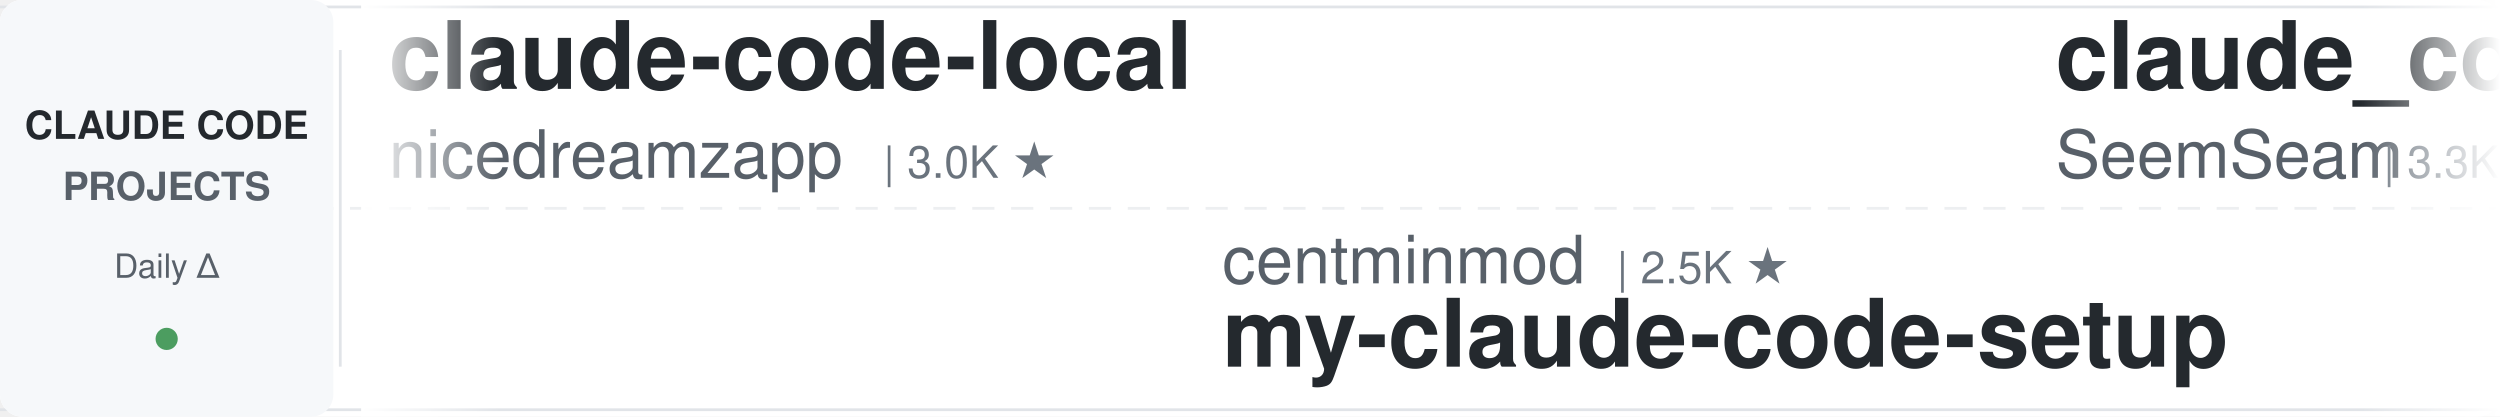
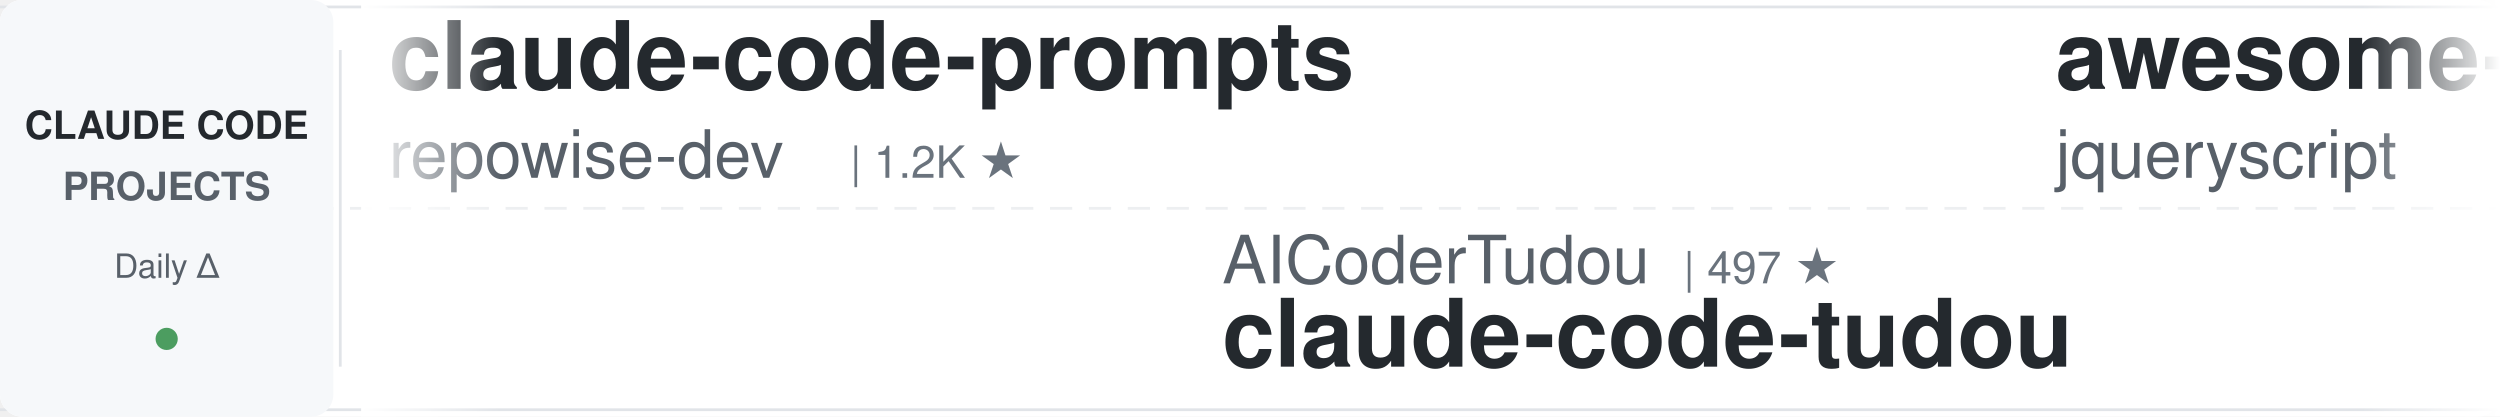
<svg xmlns="http://www.w3.org/2000/svg" width="900" height="150">
  <defs>
    <linearGradient id="leftFade" x1="0%" y1="0%" x2="100%" y2="0%">
      <stop offset="0%" style="stop-color:#ffffff;stop-opacity:1" />
      <stop offset="100%" style="stop-color:#ffffff;stop-opacity:0" />
    </linearGradient>
    <linearGradient id="rightFade" x1="0%" y1="0%" x2="100%" y2="0%">
      <stop offset="0%" style="stop-color:#ffffff;stop-opacity:0" />
      <stop offset="100%" style="stop-color:#ffffff;stop-opacity:1" />
    </linearGradient>
  </defs>
  <rect width="900" height="150" fill="#ffffff" rx="8" />
  <rect x="0" y="2" width="900" height="1" fill="#e1e4e8" />
  <rect x="0" y="147" width="900" height="1" fill="#e1e4e8" />
  <line x1="0" y1="75" x2="900" y2="75" stroke="#e1e4e8" stroke-width="1" stroke-dasharray="8 6" opacity="0.6" />
  <rect x="0" y="0" width="120" height="150" fill="#f6f8fa" rx="8" />
  <text x="60" y="50" font-family="-apple-system, BlinkMacSystemFont, 'Segoe UI', Helvetica, Arial, sans-serif" font-size="14" font-weight="600" fill="#24292e" text-anchor="middle">CLAUDE CODE</text>
  <text x="60" y="72" font-family="-apple-system, BlinkMacSystemFont, 'Segoe UI', Helvetica, Arial, sans-serif" font-size="14" font-weight="600" fill="#586069" text-anchor="middle">PROJECTS</text>
  <text x="60" y="100" font-family="-apple-system, BlinkMacSystemFont, 'Segoe UI', Helvetica, Arial, sans-serif" font-size="12" font-weight="500" fill="#586069" text-anchor="middle">Daily Δ</text>
  <circle cx="60" cy="122" r="4" fill="#22863a" opacity="0.8" />
  <rect x="122" y="18" width="1" height="114" fill="#e1e4e8" />
  <clipPath id="tickerClip">
    <rect x="130" y="0" width="770" height="150" />
  </clipPath>
  <g clip-path="url(#tickerClip)">
    <g id="tickerItems">
      <animateTransform attributeName="transform" attributeType="XML" type="translate" from="0 0" to="-3000 0" dur="54s" repeatCount="indefinite" />
      <g transform="translate(0, 0)">
-         <text x="140" y="32" font-family="-apple-system, BlinkMacSystemFont, 'Segoe UI', Helvetica, Arial, sans-serif" font-size="34" font-weight="600" fill="#24292e">claude-code-local</text>
-         <text x="140" y="64" font-family="-apple-system, BlinkMacSystemFont, 'Segoe UI', Helvetica, Arial, sans-serif" font-size="24" font-weight="400" fill="#586069">nicedreamzapp</text>
-         <text x="318" y="64" font-family="-apple-system, BlinkMacSystemFont, 'Segoe UI', Helvetica, Arial, sans-serif" font-size="16" font-weight="500" fill="#6a737d">| 3.0K ★</text>
+         <text x="140" y="32" font-family="-apple-system, BlinkMacSystemFont, 'Segoe UI', Helvetica, Arial, sans-serif" font-size="34" font-weight="600" fill="#24292e">claude-code-prompts</text>
+         <text x="140" y="64" font-family="-apple-system, BlinkMacSystemFont, 'Segoe UI', Helvetica, Arial, sans-serif" font-size="24" font-weight="400" fill="#586069">repowise-dev</text>
+         <text x="306" y="64" font-family="-apple-system, BlinkMacSystemFont, 'Segoe UI', Helvetica, Arial, sans-serif" font-size="16" font-weight="500" fill="#6a737d">| 1.2K ★</text>
      </g>
      <g transform="translate(300, 0)">
-         <text x="140" y="102" font-family="-apple-system, BlinkMacSystemFont, 'Segoe UI', Helvetica, Arial, sans-serif" font-size="24" font-weight="400" fill="#586069">centminmod</text>
-         <text x="282" y="102" font-family="-apple-system, BlinkMacSystemFont, 'Segoe UI', Helvetica, Arial, sans-serif" font-size="16" font-weight="500" fill="#6a737d">| 2.5K ★</text>
-         <text x="140" y="132" font-family="-apple-system, BlinkMacSystemFont, 'Segoe UI', Helvetica, Arial, sans-serif" font-size="34" font-weight="600" fill="#24292e">my-claude-code-setup</text>
+         <text x="140" y="102" font-family="-apple-system, BlinkMacSystemFont, 'Segoe UI', Helvetica, Arial, sans-serif" font-size="24" font-weight="400" fill="#586069">AICoderTudou</text>
+         <text x="306" y="102" font-family="-apple-system, BlinkMacSystemFont, 'Segoe UI', Helvetica, Arial, sans-serif" font-size="16" font-weight="500" fill="#6a737d">| 497 ★</text>
+         <text x="140" y="132" font-family="-apple-system, BlinkMacSystemFont, 'Segoe UI', Helvetica, Arial, sans-serif" font-size="34" font-weight="600" fill="#24292e">claude-code-tudou</text>
      </g>
      <g transform="translate(600, 0)">
+         <text x="140" y="32" font-family="-apple-system, BlinkMacSystemFont, 'Segoe UI', Helvetica, Arial, sans-serif" font-size="34" font-weight="600" fill="#24292e">awesome-claude-code</text>
+         <text x="140" y="64" font-family="-apple-system, BlinkMacSystemFont, 'Segoe UI', Helvetica, Arial, sans-serif" font-size="24" font-weight="400" fill="#586069">jqueryscript</text>
+         <text x="306" y="64" font-family="-apple-system, BlinkMacSystemFont, 'Segoe UI', Helvetica, Arial, sans-serif" font-size="16" font-weight="500" fill="#6a737d">| 482 ★</text>
+       </g>
+       <g transform="translate(900, 0)">
+         <text x="140" y="102" font-family="-apple-system, BlinkMacSystemFont, 'Segoe UI', Helvetica, Arial, sans-serif" font-size="24" font-weight="400" fill="#586069">Piebald-AI</text>
+         <text x="282" y="102" font-family="-apple-system, BlinkMacSystemFont, 'Segoe UI', Helvetica, Arial, sans-serif" font-size="16" font-weight="500" fill="#6a737d">| 12.1K ★</text>
+         <text x="140" y="132" font-family="-apple-system, BlinkMacSystemFont, 'Segoe UI', Helvetica, Arial, sans-serif" font-size="34" font-weight="600" fill="#24292e">claude-code-system-promp...</text>
+       </g>
+       <g transform="translate(1200, 0)">
+         <text x="140" y="32" font-family="-apple-system, BlinkMacSystemFont, 'Segoe UI', Helvetica, Arial, sans-serif" font-size="34" font-weight="600" fill="#24292e">my-claude-code-setup</text>
+         <text x="140" y="64" font-family="-apple-system, BlinkMacSystemFont, 'Segoe UI', Helvetica, Arial, sans-serif" font-size="24" font-weight="400" fill="#586069">centminmod</text>
+         <text x="282" y="64" font-family="-apple-system, BlinkMacSystemFont, 'Segoe UI', Helvetica, Arial, sans-serif" font-size="16" font-weight="500" fill="#6a737d">| 2.5K ★</text>
+       </g>
+       <g transform="translate(1500, 0)">
+         <text x="140" y="102" font-family="-apple-system, BlinkMacSystemFont, 'Segoe UI', Helvetica, Arial, sans-serif" font-size="24" font-weight="400" fill="#586069">rohitg00</text>
+         <text x="258" y="102" font-family="-apple-system, BlinkMacSystemFont, 'Segoe UI', Helvetica, Arial, sans-serif" font-size="16" font-weight="500" fill="#6a737d">| 2.4K ★</text>
+         <text x="140" y="132" font-family="-apple-system, BlinkMacSystemFont, 'Segoe UI', Helvetica, Arial, sans-serif" font-size="34" font-weight="600" fill="#24292e">awesome-claude-code-tool...</text>
+       </g>
+       <g transform="translate(1800, 0)">
+         <text x="140" y="32" font-family="-apple-system, BlinkMacSystemFont, 'Segoe UI', Helvetica, Arial, sans-serif" font-size="34" font-weight="600" fill="#24292e">claude-code-proxy</text>
+         <text x="140" y="64" font-family="-apple-system, BlinkMacSystemFont, 'Segoe UI', Helvetica, Arial, sans-serif" font-size="24" font-weight="400" fill="#586069">fuergaosi233</text>
+         <text x="306" y="64" font-family="-apple-system, BlinkMacSystemFont, 'Segoe UI', Helvetica, Arial, sans-serif" font-size="16" font-weight="500" fill="#6a737d">| 2.8K ★</text>
+       </g>
+       <g transform="translate(2100, 0)">
+         <text x="140" y="102" font-family="-apple-system, BlinkMacSystemFont, 'Segoe UI', Helvetica, Arial, sans-serif" font-size="24" font-weight="400" fill="#586069">ponponon</text>
+         <text x="258" y="102" font-family="-apple-system, BlinkMacSystemFont, 'Segoe UI', Helvetica, Arial, sans-serif" font-size="16" font-weight="500" fill="#6a737d">| 2.3K ★</text>
+         <text x="140" y="132" font-family="-apple-system, BlinkMacSystemFont, 'Segoe UI', Helvetica, Arial, sans-serif" font-size="34" font-weight="600" fill="#24292e">claude_code_src</text>
+       </g>
+       <g transform="translate(2400, 0)">
        <text x="140" y="32" font-family="-apple-system, BlinkMacSystemFont, 'Segoe UI', Helvetica, Arial, sans-serif" font-size="34" font-weight="600" fill="#24292e">claude_codex_bridge</text>
        <text x="140" y="64" font-family="-apple-system, BlinkMacSystemFont, 'Segoe UI', Helvetica, Arial, sans-serif" font-size="24" font-weight="400" fill="#586069">SeemSeam</text>
        <text x="258" y="64" font-family="-apple-system, BlinkMacSystemFont, 'Segoe UI', Helvetica, Arial, sans-serif" font-size="16" font-weight="500" fill="#6a737d">| 3.3K ★</text>
      </g>
-       <g transform="translate(900, 0)">
-         <text x="140" y="102" font-family="-apple-system, BlinkMacSystemFont, 'Segoe UI', Helvetica, Arial, sans-serif" font-size="24" font-weight="400" fill="#586069">xu-xiang</text>
-         <text x="258" y="102" font-family="-apple-system, BlinkMacSystemFont, 'Segoe UI', Helvetica, Arial, sans-serif" font-size="16" font-weight="500" fill="#6a737d">| 1.8K ★</text>
-         <text x="140" y="132" font-family="-apple-system, BlinkMacSystemFont, 'Segoe UI', Helvetica, Arial, sans-serif" font-size="34" font-weight="600" fill="#24292e">everything-claude-code-z...</text>
+       <g transform="translate(2700, 0)">
+         <text x="140" y="102" font-family="-apple-system, BlinkMacSystemFont, 'Segoe UI', Helvetica, Arial, sans-serif" font-size="24" font-weight="400" fill="#586069">FlorianBruniaux</text>
+         <text x="342" y="102" font-family="-apple-system, BlinkMacSystemFont, 'Segoe UI', Helvetica, Arial, sans-serif" font-size="16" font-weight="500" fill="#6a737d">| 5.6K ★</text>
+         <text x="140" y="132" font-family="-apple-system, BlinkMacSystemFont, 'Segoe UI', Helvetica, Arial, sans-serif" font-size="34" font-weight="600" fill="#24292e">claude-code-ultimate-gui...</text>
      </g>
-       <g transform="translate(1200, 0)">
-         <text x="140" y="32" font-family="-apple-system, BlinkMacSystemFont, 'Segoe UI', Helvetica, Arial, sans-serif" font-size="34" font-weight="600" fill="#24292e">claude-code-spec-workflo...</text>
-         <text x="140" y="64" font-family="-apple-system, BlinkMacSystemFont, 'Segoe UI', Helvetica, Arial, sans-serif" font-size="24" font-weight="400" fill="#586069">Pimzino</text>
-         <text x="246" y="64" font-family="-apple-system, BlinkMacSystemFont, 'Segoe UI', Helvetica, Arial, sans-serif" font-size="16" font-weight="500" fill="#6a737d">| 3.8K ★</text>
+       <g transform="translate(3000, 0)">
+         <text x="140" y="32" font-family="-apple-system, BlinkMacSystemFont, 'Segoe UI', Helvetica, Arial, sans-serif" font-size="34" font-weight="600" fill="#24292e">claude-code-prompts</text>
+         <text x="140" y="64" font-family="-apple-system, BlinkMacSystemFont, 'Segoe UI', Helvetica, Arial, sans-serif" font-size="24" font-weight="400" fill="#586069">repowise-dev</text>
+         <text x="306" y="64" font-family="-apple-system, BlinkMacSystemFont, 'Segoe UI', Helvetica, Arial, sans-serif" font-size="16" font-weight="500" fill="#6a737d">| 1.2K ★</text>
      </g>
-       <g transform="translate(1500, 0)">
-         <text x="140" y="102" font-family="-apple-system, BlinkMacSystemFont, 'Segoe UI', Helvetica, Arial, sans-serif" font-size="24" font-weight="400" fill="#586069">Piebald-AI</text>
-         <text x="282" y="102" font-family="-apple-system, BlinkMacSystemFont, 'Segoe UI', Helvetica, Arial, sans-serif" font-size="16" font-weight="500" fill="#6a737d">| 12.1K ★</text>
-         <text x="140" y="132" font-family="-apple-system, BlinkMacSystemFont, 'Segoe UI', Helvetica, Arial, sans-serif" font-size="34" font-weight="600" fill="#24292e">claude-code-system-promp...</text>
+       <g transform="translate(3300, 0)">
+         <text x="140" y="102" font-family="-apple-system, BlinkMacSystemFont, 'Segoe UI', Helvetica, Arial, sans-serif" font-size="24" font-weight="400" fill="#586069">AICoderTudou</text>
+         <text x="306" y="102" font-family="-apple-system, BlinkMacSystemFont, 'Segoe UI', Helvetica, Arial, sans-serif" font-size="16" font-weight="500" fill="#6a737d">| 497 ★</text>
+         <text x="140" y="132" font-family="-apple-system, BlinkMacSystemFont, 'Segoe UI', Helvetica, Arial, sans-serif" font-size="34" font-weight="600" fill="#24292e">claude-code-tudou</text>
      </g>
-       <g transform="translate(1800, 0)">
+       <g transform="translate(3600, 0)">
        <text x="140" y="32" font-family="-apple-system, BlinkMacSystemFont, 'Segoe UI', Helvetica, Arial, sans-serif" font-size="34" font-weight="600" fill="#24292e">awesome-claude-code</text>
        <text x="140" y="64" font-family="-apple-system, BlinkMacSystemFont, 'Segoe UI', Helvetica, Arial, sans-serif" font-size="24" font-weight="400" fill="#586069">jqueryscript</text>
        <text x="306" y="64" font-family="-apple-system, BlinkMacSystemFont, 'Segoe UI', Helvetica, Arial, sans-serif" font-size="16" font-weight="500" fill="#6a737d">| 482 ★</text>
      </g>
-       <g transform="translate(2100, 0)">
-         <text x="140" y="102" font-family="-apple-system, BlinkMacSystemFont, 'Segoe UI', Helvetica, Arial, sans-serif" font-size="24" font-weight="400" fill="#586069">RichardAtCT</text>
-         <text x="294" y="102" font-family="-apple-system, BlinkMacSystemFont, 'Segoe UI', Helvetica, Arial, sans-serif" font-size="16" font-weight="500" fill="#6a737d">| 2.7K ★</text>
-         <text x="140" y="132" font-family="-apple-system, BlinkMacSystemFont, 'Segoe UI', Helvetica, Arial, sans-serif" font-size="34" font-weight="600" fill="#24292e">claude-code-telegram</text>
-       </g>
-       <g transform="translate(2400, 0)">
-         <text x="140" y="32" font-family="-apple-system, BlinkMacSystemFont, 'Segoe UI', Helvetica, Arial, sans-serif" font-size="34" font-weight="600" fill="#24292e">claude-code-ultimate-gui...</text>
-         <text x="140" y="64" font-family="-apple-system, BlinkMacSystemFont, 'Segoe UI', Helvetica, Arial, sans-serif" font-size="24" font-weight="400" fill="#586069">FlorianBruniaux</text>
-         <text x="342" y="64" font-family="-apple-system, BlinkMacSystemFont, 'Segoe UI', Helvetica, Arial, sans-serif" font-size="16" font-weight="500" fill="#6a737d">| 5.6K ★</text>
-       </g>
-       <g transform="translate(2700, 0)">
-         <text x="140" y="102" font-family="-apple-system, BlinkMacSystemFont, 'Segoe UI', Helvetica, Arial, sans-serif" font-size="24" font-weight="400" fill="#586069">Windy3f3f3f3f</text>
-         <text x="318" y="102" font-family="-apple-system, BlinkMacSystemFont, 'Segoe UI', Helvetica, Arial, sans-serif" font-size="16" font-weight="500" fill="#6a737d">| 2.5K ★</text>
-         <text x="140" y="132" font-family="-apple-system, BlinkMacSystemFont, 'Segoe UI', Helvetica, Arial, sans-serif" font-size="34" font-weight="600" fill="#24292e">claude-code-from-scratch</text>
-       </g>
-       <g transform="translate(3000, 0)">
-         <text x="140" y="32" font-family="-apple-system, BlinkMacSystemFont, 'Segoe UI', Helvetica, Arial, sans-serif" font-size="34" font-weight="600" fill="#24292e">claude-code-local</text>
-         <text x="140" y="64" font-family="-apple-system, BlinkMacSystemFont, 'Segoe UI', Helvetica, Arial, sans-serif" font-size="24" font-weight="400" fill="#586069">nicedreamzapp</text>
-         <text x="318" y="64" font-family="-apple-system, BlinkMacSystemFont, 'Segoe UI', Helvetica, Arial, sans-serif" font-size="16" font-weight="500" fill="#6a737d">| 3.0K ★</text>
-       </g>
-       <g transform="translate(3300, 0)">
-         <text x="140" y="102" font-family="-apple-system, BlinkMacSystemFont, 'Segoe UI', Helvetica, Arial, sans-serif" font-size="24" font-weight="400" fill="#586069">centminmod</text>
-         <text x="282" y="102" font-family="-apple-system, BlinkMacSystemFont, 'Segoe UI', Helvetica, Arial, sans-serif" font-size="16" font-weight="500" fill="#6a737d">| 2.5K ★</text>
-         <text x="140" y="132" font-family="-apple-system, BlinkMacSystemFont, 'Segoe UI', Helvetica, Arial, sans-serif" font-size="34" font-weight="600" fill="#24292e">my-claude-code-setup</text>
-       </g>
-       <g transform="translate(3600, 0)">
-         <text x="140" y="32" font-family="-apple-system, BlinkMacSystemFont, 'Segoe UI', Helvetica, Arial, sans-serif" font-size="34" font-weight="600" fill="#24292e">claude_codex_bridge</text>
-         <text x="140" y="64" font-family="-apple-system, BlinkMacSystemFont, 'Segoe UI', Helvetica, Arial, sans-serif" font-size="24" font-weight="400" fill="#586069">SeemSeam</text>
-         <text x="258" y="64" font-family="-apple-system, BlinkMacSystemFont, 'Segoe UI', Helvetica, Arial, sans-serif" font-size="16" font-weight="500" fill="#6a737d">| 3.3K ★</text>
-       </g>
      <g transform="translate(3900, 0)">
-         <text x="140" y="102" font-family="-apple-system, BlinkMacSystemFont, 'Segoe UI', Helvetica, Arial, sans-serif" font-size="24" font-weight="400" fill="#586069">xu-xiang</text>
-         <text x="258" y="102" font-family="-apple-system, BlinkMacSystemFont, 'Segoe UI', Helvetica, Arial, sans-serif" font-size="16" font-weight="500" fill="#6a737d">| 1.8K ★</text>
-         <text x="140" y="132" font-family="-apple-system, BlinkMacSystemFont, 'Segoe UI', Helvetica, Arial, sans-serif" font-size="34" font-weight="600" fill="#24292e">everything-claude-code-z...</text>
+         <text x="140" y="102" font-family="-apple-system, BlinkMacSystemFont, 'Segoe UI', Helvetica, Arial, sans-serif" font-size="24" font-weight="400" fill="#586069">Piebald-AI</text>
+         <text x="282" y="102" font-family="-apple-system, BlinkMacSystemFont, 'Segoe UI', Helvetica, Arial, sans-serif" font-size="16" font-weight="500" fill="#6a737d">| 12.1K ★</text>
+         <text x="140" y="132" font-family="-apple-system, BlinkMacSystemFont, 'Segoe UI', Helvetica, Arial, sans-serif" font-size="34" font-weight="600" fill="#24292e">claude-code-system-promp...</text>
      </g>
    </g>
  </g>
  <rect x="130" y="0" width="50" height="150" fill="url(#leftFade)" />
  <rect x="850" y="0" width="50" height="150" fill="url(#rightFade)" />
</svg>
